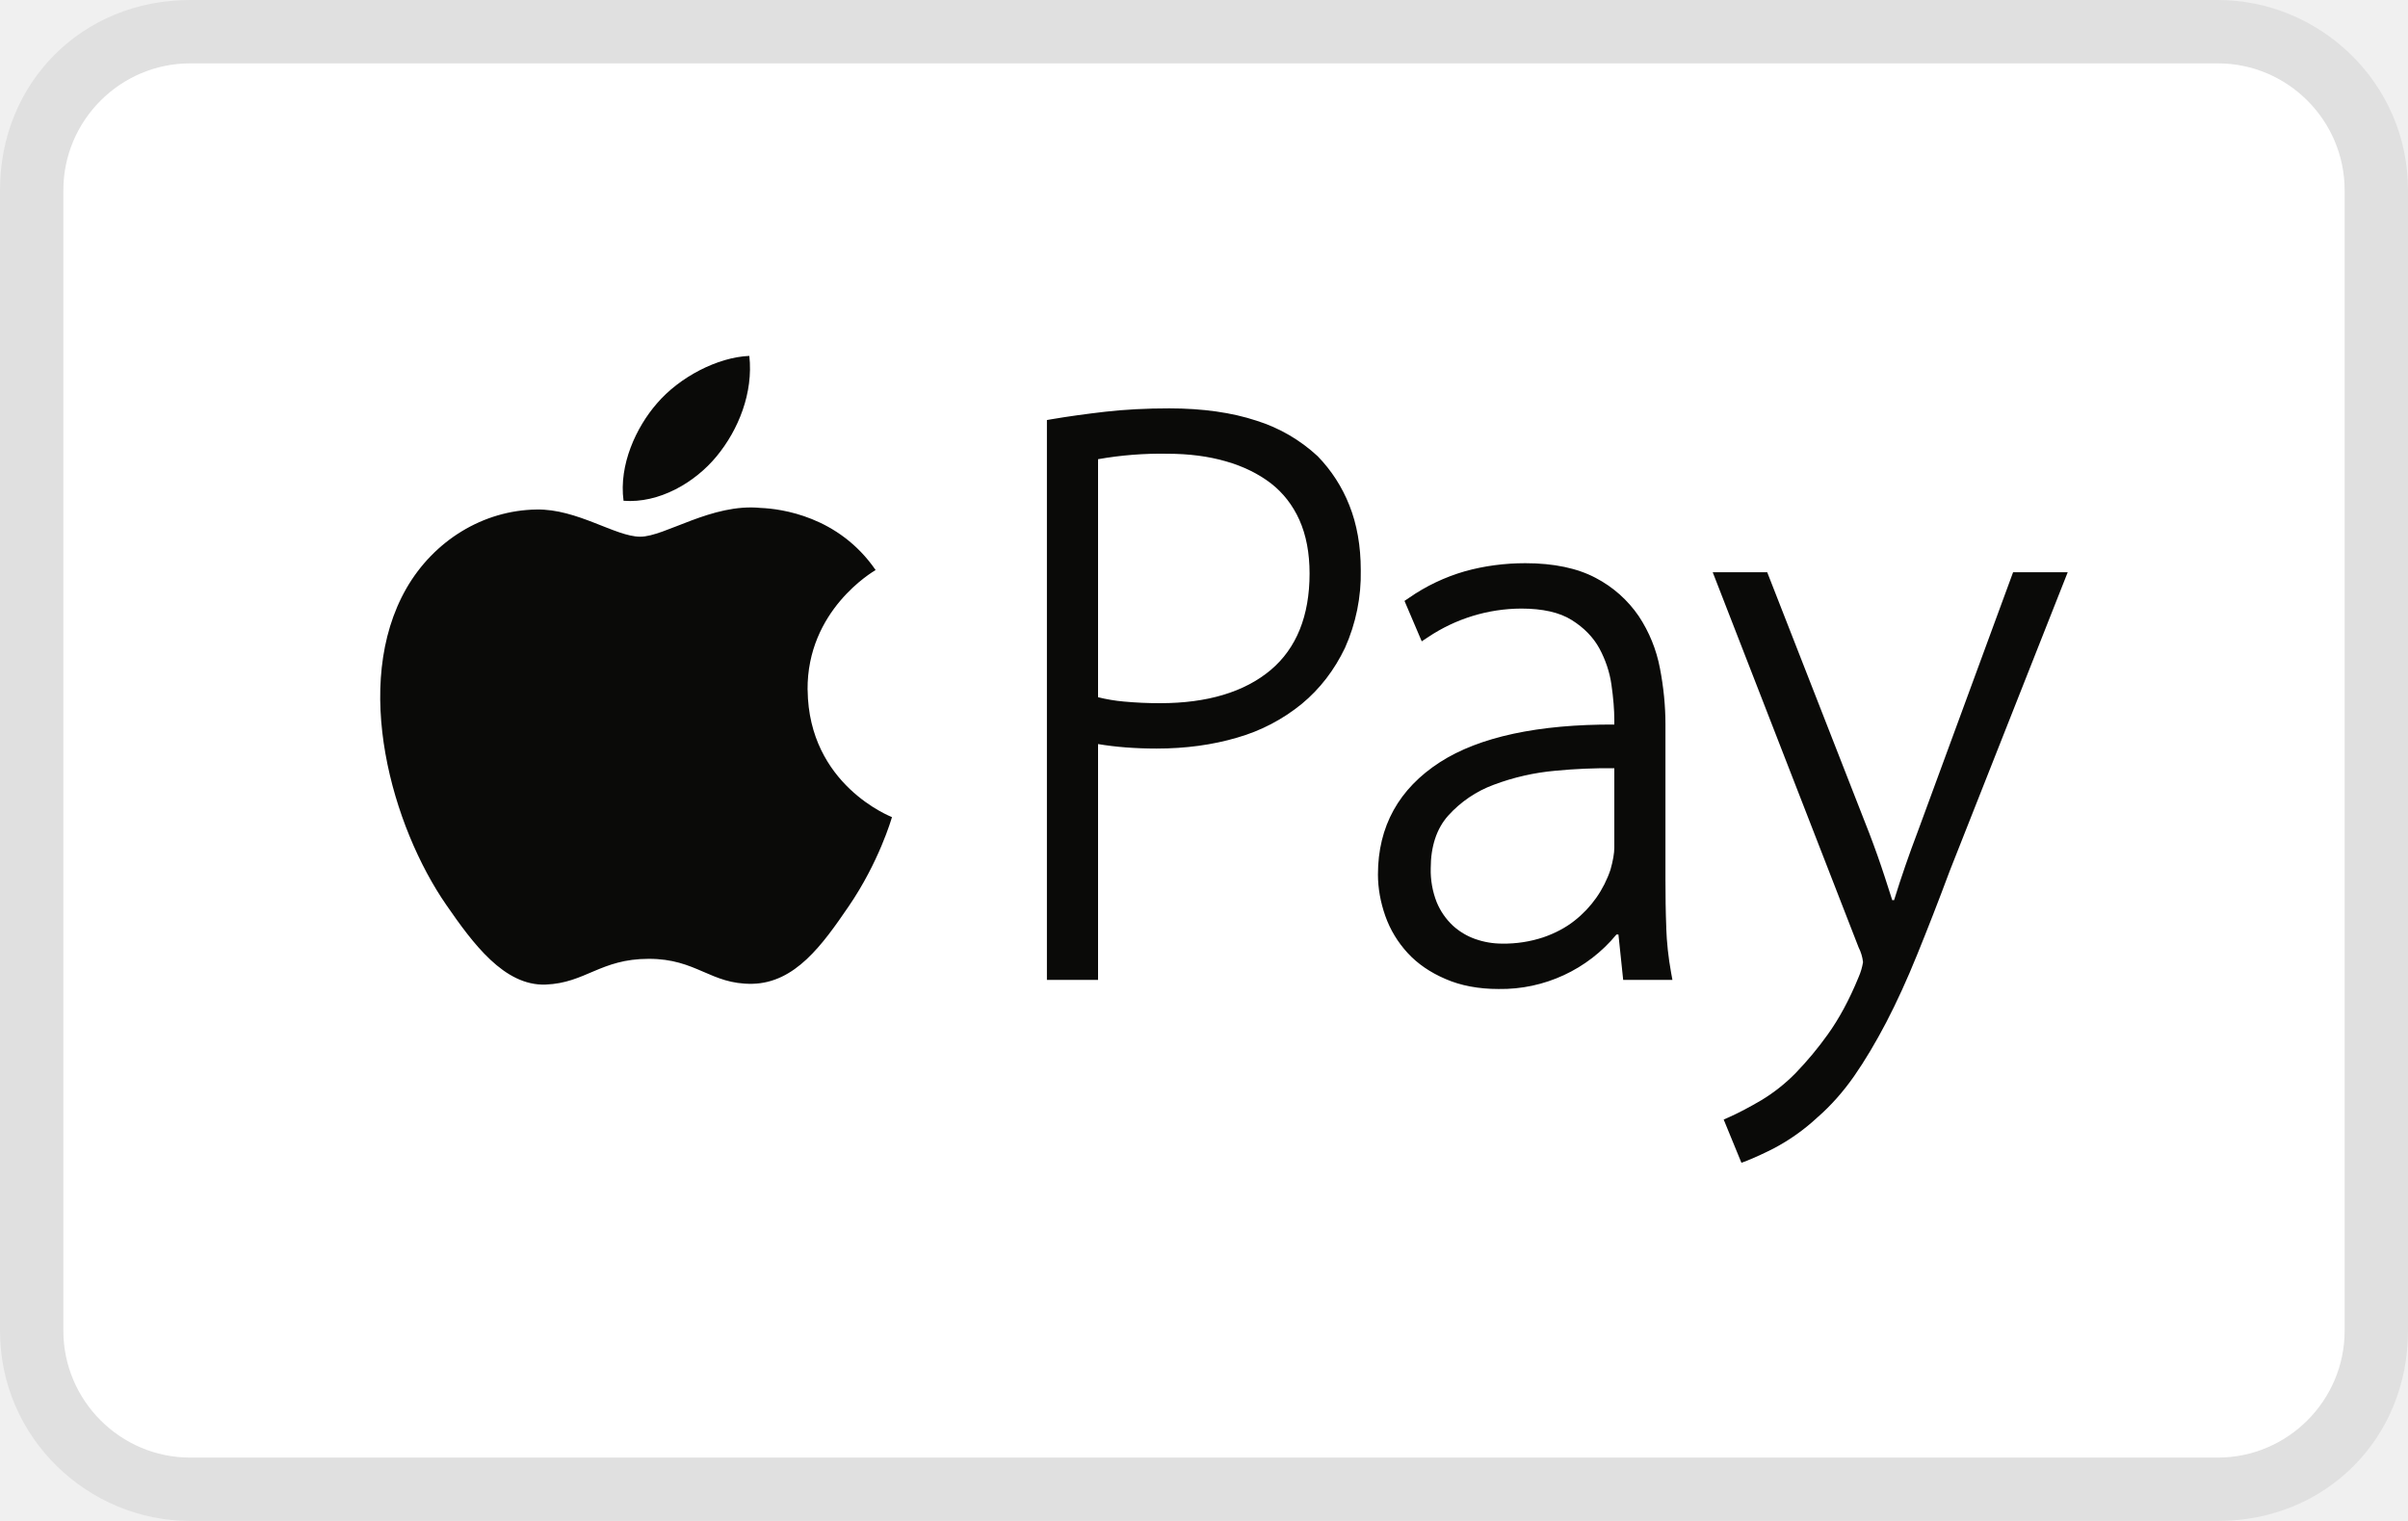
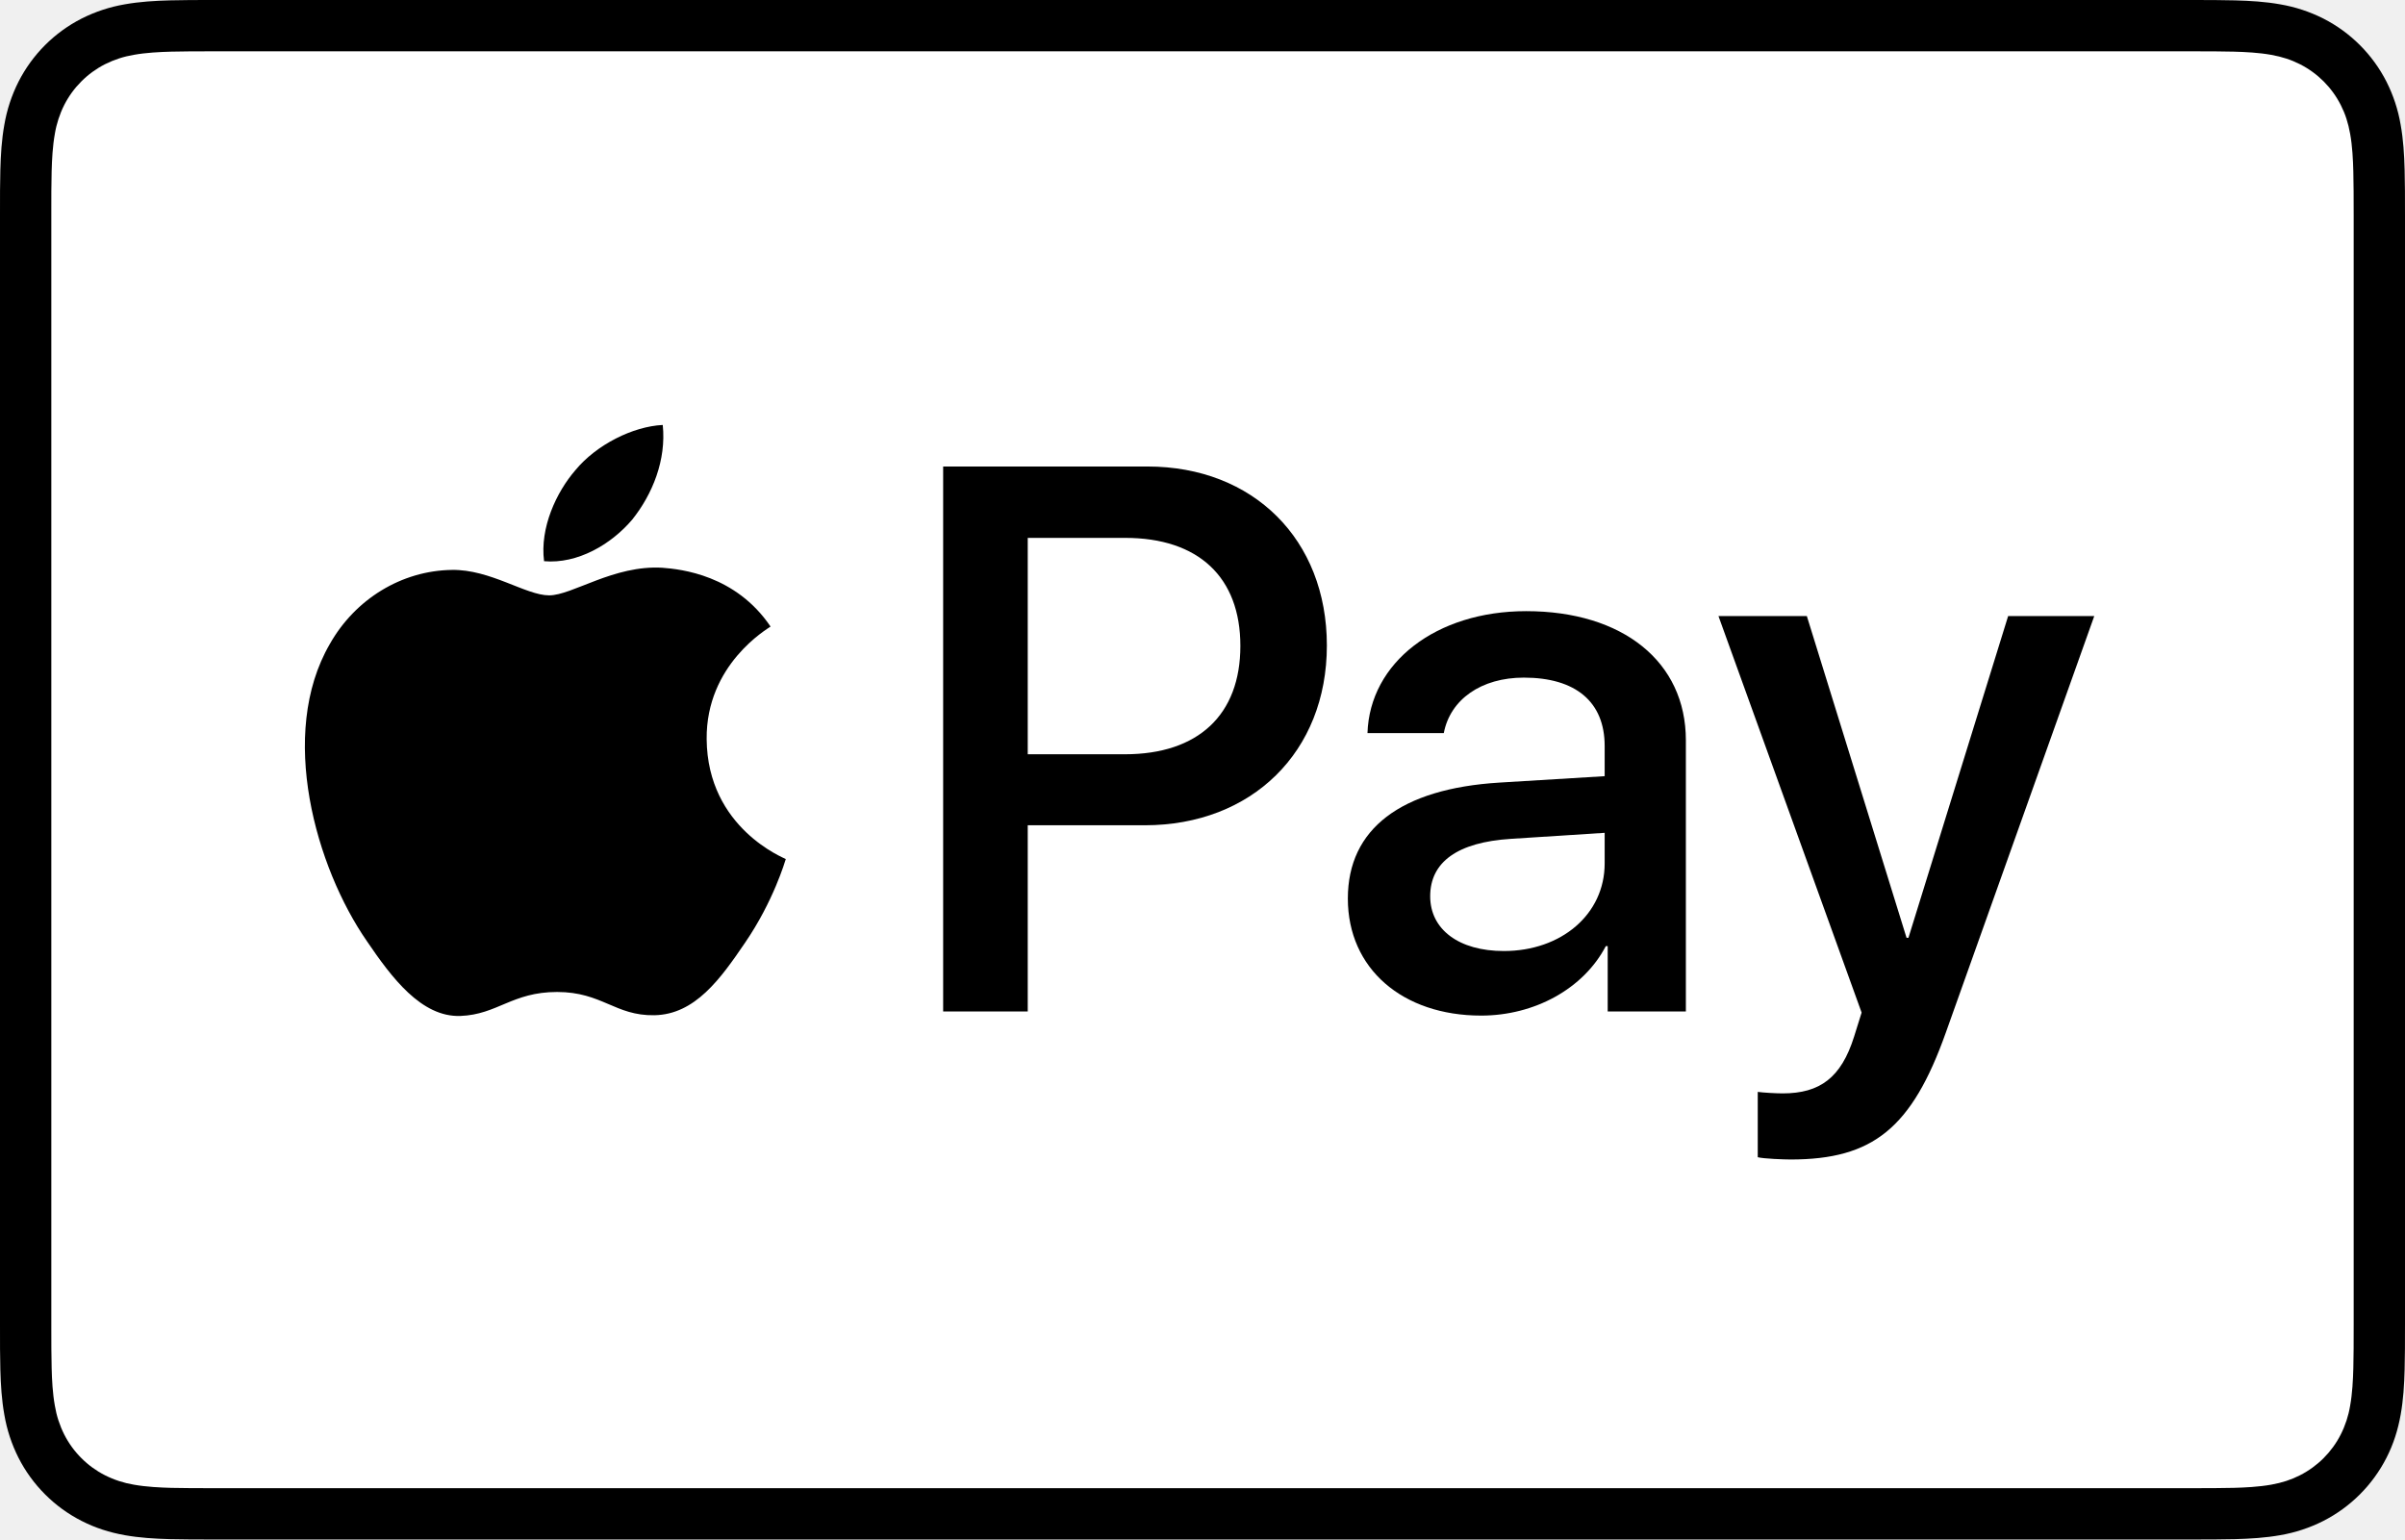
- <svg xmlns="http://www.w3.org/2000/svg" role="img" viewBox="0 0 38 24" width="38" height="24" aria-labelledby="pi-apple_pay">
-   <path d="M35 0H3C1.3 0 0 1.3 0 3v18c0 1.7 1.4 3 3 3h32c1.7 0 3-1.3 3-3V3c0-1.7-1.4-3-3-3z" id="Shape" fill="#000" opacity=".07" />
-   <path d="M35 1c1.1 0 2 .9 2 2v18c0 1.1-.9 2-2 2H3c-1.1 0-2-.9-2-2V3c0-1.1.9-2 2-2h32" id="Shape" fill="#FFF" />
-   <path d="M31.768 9.03l-1.504 4.091c-.136.357-.261.718-.374 1.083h-.029l-.115-.357c-.078-.24-.162-.476-.248-.7l-1.61-4.117h-.86l2.302 5.919a.67.67 0 0 1 .07.234.971.971 0 0 1-.07.236c-.145.355-.31.66-.49.909a5.335 5.335 0 0 1-.504.605 2.738 2.738 0 0 1-.539.427c-.187.11-.358.2-.51.268l-.086.038.28.682.089-.033a5.6 5.6 0 0 0 .418-.192 3.2 3.2 0 0 0 .69-.489c.214-.186.409-.406.582-.654.17-.244.34-.53.507-.849.165-.317.33-.678.49-1.074.162-.398.335-.841.513-1.319l1.86-4.708h-.862zm-6.293 4.347c0 .085-.02.204-.06.345a1.71 1.71 0 0 1-.568.806c-.139.11-.305.198-.494.263a1.974 1.974 0 0 1-.646.099c-.146 0-.288-.024-.425-.072a1.033 1.033 0 0 1-.357-.214 1.067 1.067 0 0 1-.251-.363 1.365 1.365 0 0 1-.096-.54c0-.345.093-.626.275-.83a1.81 1.81 0 0 1 .72-.488 3.69 3.69 0 0 1 .971-.221c.31-.03.62-.043.931-.04v1.255zm.82 1.257c-.01-.25-.013-.5-.013-.75v-2.456c0-.291-.03-.588-.087-.883a2.238 2.238 0 0 0-.334-.822 1.866 1.866 0 0 0-.68-.604c-.288-.153-.662-.232-1.11-.232-.329 0-.65.043-.952.127a3.013 3.013 0 0 0-.89.424l-.065.044.272.638.1-.066a2.66 2.66 0 0 1 1.47-.451c.337 0 .605.06.797.181.194.121.34.272.436.447.098.182.163.375.191.575.03.209.045.396.045.556v.071c-1.196-.005-2.13.194-2.75.593-.65.419-.98 1.015-.98 1.773 0 .217.04.437.116.654.078.22.197.415.352.584.156.17.357.308.598.411.24.105.523.158.838.158a2.362 2.362 0 0 0 1.86-.86h.031l.075.716h.777l-.021-.115a4.956 4.956 0 0 1-.077-.713h.001zm-6.243-4.061c-.414.347-1 .523-1.744.523a6.08 6.08 0 0 1-.575-.026 2.707 2.707 0 0 1-.405-.068V7.246c.362-.064.73-.093 1.097-.086.336 0 .646.04.922.12.273.078.51.195.708.346.193.15.346.345.451.58.107.239.16.523.16.844 0 .668-.207 1.18-.614 1.523zm.742-3.374a2.529 2.529 0 0 0-.966-.561c-.386-.128-.849-.194-1.376-.194-.365 0-.705.018-1.012.053-.303.035-.585.074-.838.117l-.081.014v8.834h.807v-3.721c.272.046.583.071.925.071.457 0 .884-.058 1.272-.173a2.85 2.85 0 0 0 1.018-.532c.287-.237.515-.535.682-.884a2.86 2.86 0 0 0 .249-1.225c0-.383-.061-.727-.18-1.024a2.335 2.335 0 0 0-.5-.775zm-8.05 3.688c-.01-1.257 1.026-1.862 1.074-1.892-.585-.85-1.492-.967-1.815-.98-.772-.077-1.509.454-1.9.454s-.994-.442-1.637-.429c-.842.012-1.618.49-2.052 1.243-.873 1.522-.222 3.769.63 4.998.417.603.913 1.28 1.567 1.255.63-.024.865-.406 1.625-.406.759-.002.973.405 1.636.394.676-.014 1.106-.615 1.52-1.221.477-.697.674-1.375.684-1.409-.013-.008-1.316-.505-1.331-2.008l-.001.001zM11.309 7.2c.346-.42.58-1.003.516-1.584-.5.02-1.105.335-1.46.752-.323.371-.602.965-.525 1.534.556.044 1.123-.282 1.469-.702z" id="Shape" fill="#0A0A08" />
+ <svg xmlns="http://www.w3.org/2000/svg" version="1.1" id="Layer_1" x="0" y="0" width="165.521" height="105.965" viewBox="0 0 165.521 105.965" xml:space="preserve">
+   <path id="XMLID_96_" d="M150.698 0H14.823c-.566 0-1.133 0-1.698.003-.477.004-.953.009-1.43.022-1.039.028-2.087.09-3.113.274a10.51 10.51 0 0 0-2.958.975 9.932 9.932 0 0 0-4.35 4.35 10.463 10.463 0 0 0-.975 2.96C.113 9.611.052 10.658.024 11.696a70.22 70.22 0 0 0-.022 1.43C0 13.69 0 14.256 0 14.823v76.318c0 .567 0 1.132.002 1.699.003.476.009.953.022 1.43.028 1.036.09 2.084.275 3.11a10.46 10.46 0 0 0 .974 2.96 9.897 9.897 0 0 0 1.83 2.52 9.874 9.874 0 0 0 2.52 1.83c.947.483 1.917.79 2.96.977 1.025.183 2.073.245 3.112.273.477.011.953.017 1.43.02.565.004 1.132.004 1.698.004h135.875c.565 0 1.132 0 1.697-.004.476-.002.952-.009 1.431-.02 1.037-.028 2.085-.09 3.113-.273a10.478 10.478 0 0 0 2.958-.977 9.955 9.955 0 0 0 4.35-4.35c.483-.947.789-1.917.974-2.96.186-1.026.246-2.074.274-3.11.013-.477.02-.954.022-1.43.004-.567.004-1.132.004-1.699V14.824c0-.567 0-1.133-.004-1.699a63.067 63.067 0 0 0-.022-1.429c-.028-1.038-.088-2.085-.274-3.112a10.4 10.4 0 0 0-.974-2.96 9.94 9.94 0 0 0-4.35-4.35A10.52 10.52 0 0 0 156.939.3c-1.028-.185-2.076-.246-3.113-.274a71.417 71.417 0 0 0-1.431-.022C151.83 0 151.263 0 150.698 0z" />
+   <path id="XMLID_227_" fill="#FFF" d="M150.698 3.532l1.672.003c.452.003.905.008 1.36.02.793.022 1.719.065 2.583.22.75.135 1.38.34 1.984.648a6.392 6.392 0 0 1 2.804 2.807c.306.6.51 1.226.645 1.983.154.854.197 1.783.218 2.58.013.45.019.9.02 1.36.005.557.005 1.113.005 1.671v76.318c0 .558 0 1.114-.004 1.682-.002.45-.008.9-.02 1.35-.022.796-.065 1.725-.221 2.589a6.855 6.855 0 0 1-.645 1.975 6.397 6.397 0 0 1-2.808 2.807c-.6.306-1.228.511-1.971.645-.881.157-1.847.2-2.574.22-.457.01-.912.017-1.379.019-.555.004-1.113.004-1.669.004H14.801c-.55 0-1.1 0-1.66-.004a74.993 74.993 0 0 1-1.35-.018c-.744-.02-1.71-.064-2.584-.22a6.938 6.938 0 0 1-1.986-.65 6.337 6.337 0 0 1-1.622-1.18 6.355 6.355 0 0 1-1.178-1.623 6.935 6.935 0 0 1-.646-1.985c-.156-.863-.2-1.788-.22-2.578a66.088 66.088 0 0 1-.02-1.355l-.003-1.327V14.474l.002-1.325a66.7 66.7 0 0 1 .02-1.357c.022-.792.065-1.717.222-2.587a6.924 6.924 0 0 1 .646-1.981c.304-.598.7-1.144 1.18-1.623a6.386 6.386 0 0 1 1.624-1.18 6.96 6.96 0 0 1 1.98-.646c.865-.155 1.792-.198 2.586-.22.452-.012.905-.017 1.354-.02l1.677-.003h135.875" />
+   <g id="XMLID_34_">
+     <g id="XMLID_44_">
+       <path id="XMLID_46_" d="M43.508 35.77c1.404-1.755 2.356-4.112 2.105-6.52-2.054.102-4.56 1.355-6.012 3.112-1.303 1.504-2.456 3.959-2.156 6.266 2.306.2 4.61-1.152 6.063-2.858" />
+       <path id="XMLID_45_" d="M45.587 39.079c-3.35-.2-6.196 1.9-7.795 1.9-1.6 0-4.049-1.8-6.698-1.751-3.447.05-6.645 2-8.395 5.1-3.598 6.2-.95 15.4 2.55 20.45 1.699 2.5 3.747 5.25 6.445 5.151 2.55-.1 3.549-1.65 6.647-1.65 3.097 0 3.997 1.65 6.696 1.6 2.798-.05 4.548-2.5 6.247-5 1.95-2.85 2.747-5.6 2.797-5.75-.05-.05-5.396-2.101-5.446-8.251-.05-5.15 4.198-7.6 4.398-7.751-2.399-3.548-6.147-3.948-7.447-4.048" />
+     </g>
+     <g id="XMLID_35_">
+       <path id="XMLID_41_" d="M78.973 32.11c7.278 0 12.347 5.017 12.347 12.321 0 7.33-5.173 12.373-12.529 12.373h-8.058V69.62h-5.822V32.11h14.062zm-8.24 19.807h6.68c5.07 0 7.954-2.729 7.954-7.46 0-4.73-2.885-7.434-7.928-7.434h-6.706v14.894z" />
+       <path id="XMLID_38_" d="M92.764 61.847c0-4.809 3.665-7.564 10.423-7.98l7.252-.442v-2.08c0-3.04-2.001-4.704-5.562-4.704-2.938 0-5.07 1.507-5.51 3.82h-5.252c.157-4.86 4.731-8.395 10.918-8.395 6.654 0 10.995 3.483 10.995 8.89v18.663h-5.38v-4.497h-.13c-1.534 2.937-4.914 4.782-8.579 4.782-5.406 0-9.175-3.222-9.175-8.057zm17.675-2.417v-2.106l-6.472.416c-3.64.234-5.536 1.585-5.536 3.95 0 2.288 1.975 3.77 5.068 3.77 3.95 0 6.94-2.522 6.94-6.03z" />
+       <path id="XMLID_36_" d="M120.975 79.652v-4.496c.364.051 1.247.103 1.715.103 2.573 0 4.029-1.09 4.913-3.899l.52-1.663-9.852-27.293h6.082l6.863 22.146h.13l6.862-22.146h5.927l-10.216 28.67c-2.34 6.577-5.017 8.735-10.683 8.735-.442 0-1.872-.052-2.261-.157z" />
+     </g>
+   </g>
</svg>
